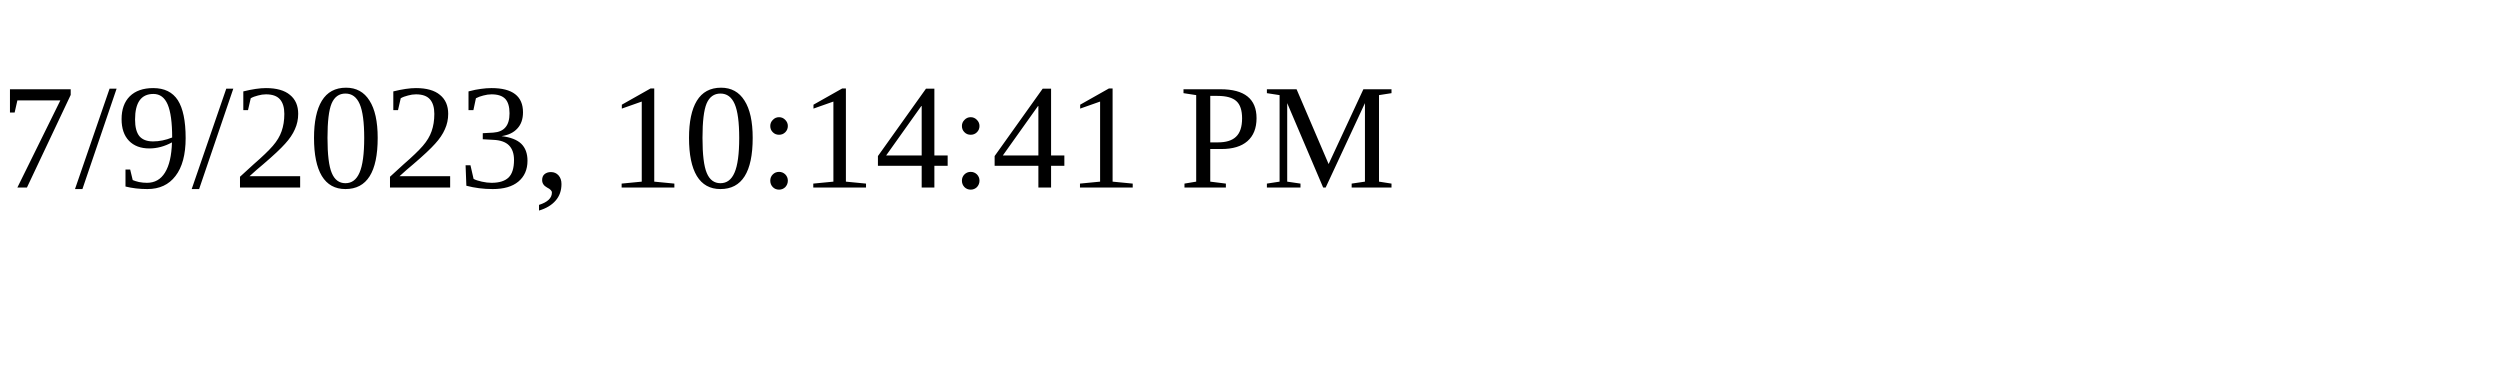
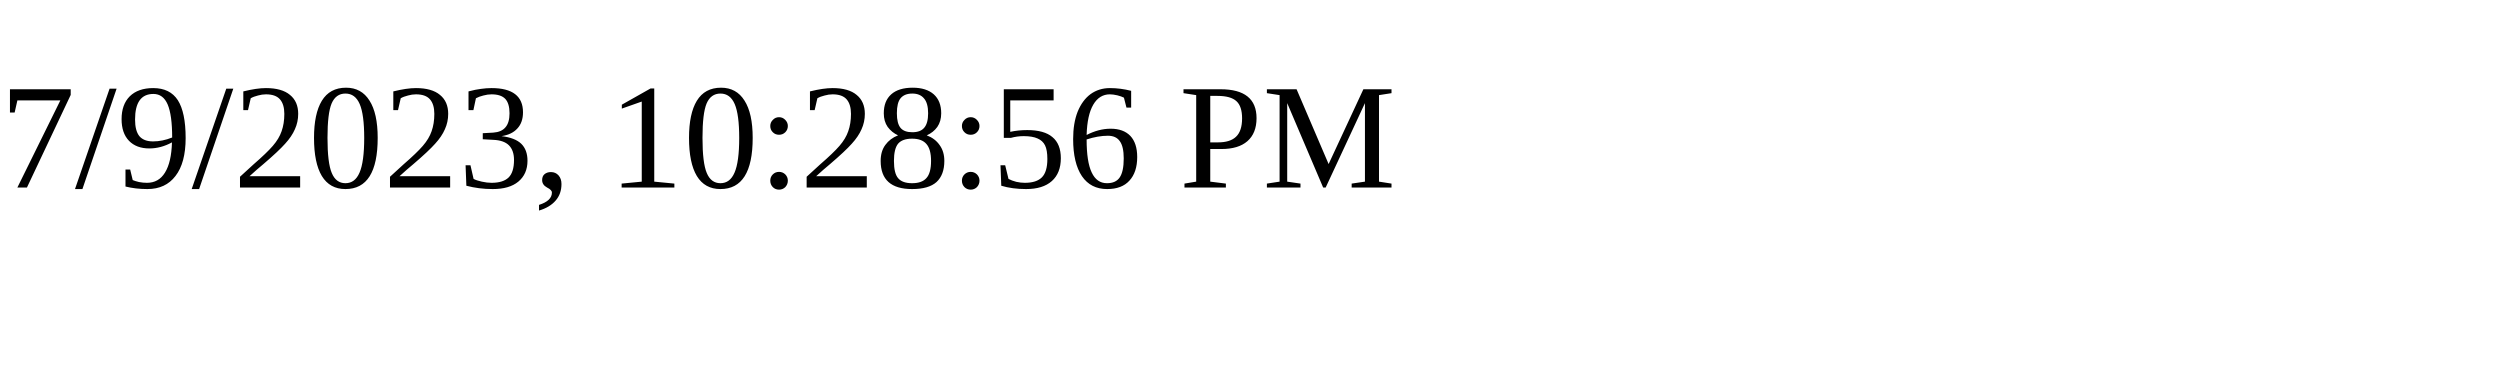
<svg xmlns="http://www.w3.org/2000/svg" height="30" width="200">
-   <text x="0" y="15">7/9/2023, 10:14:41 PM</text>
+   <text x="0" y="15">7/9/2023, 10:28:56 PM</text>
</svg>
